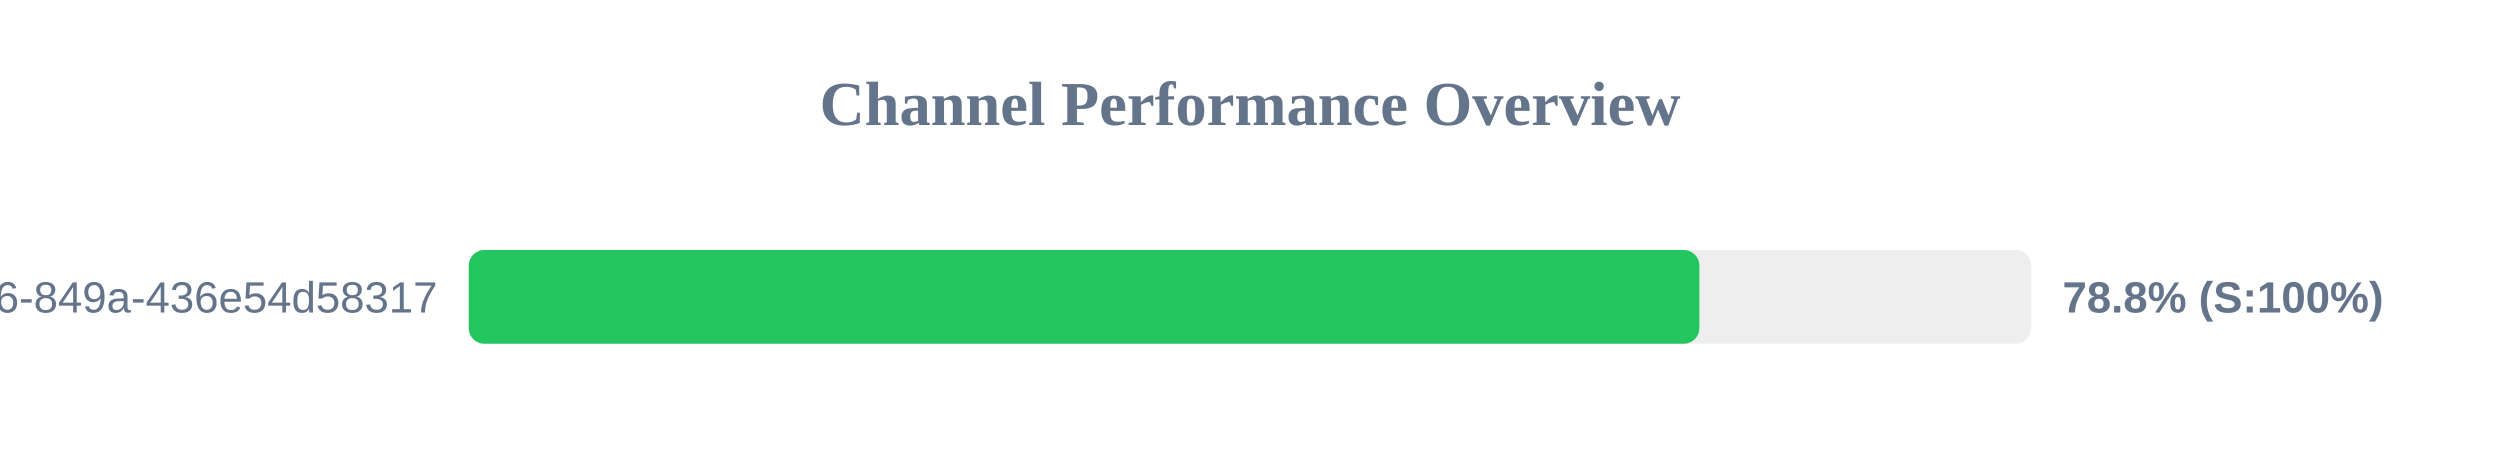
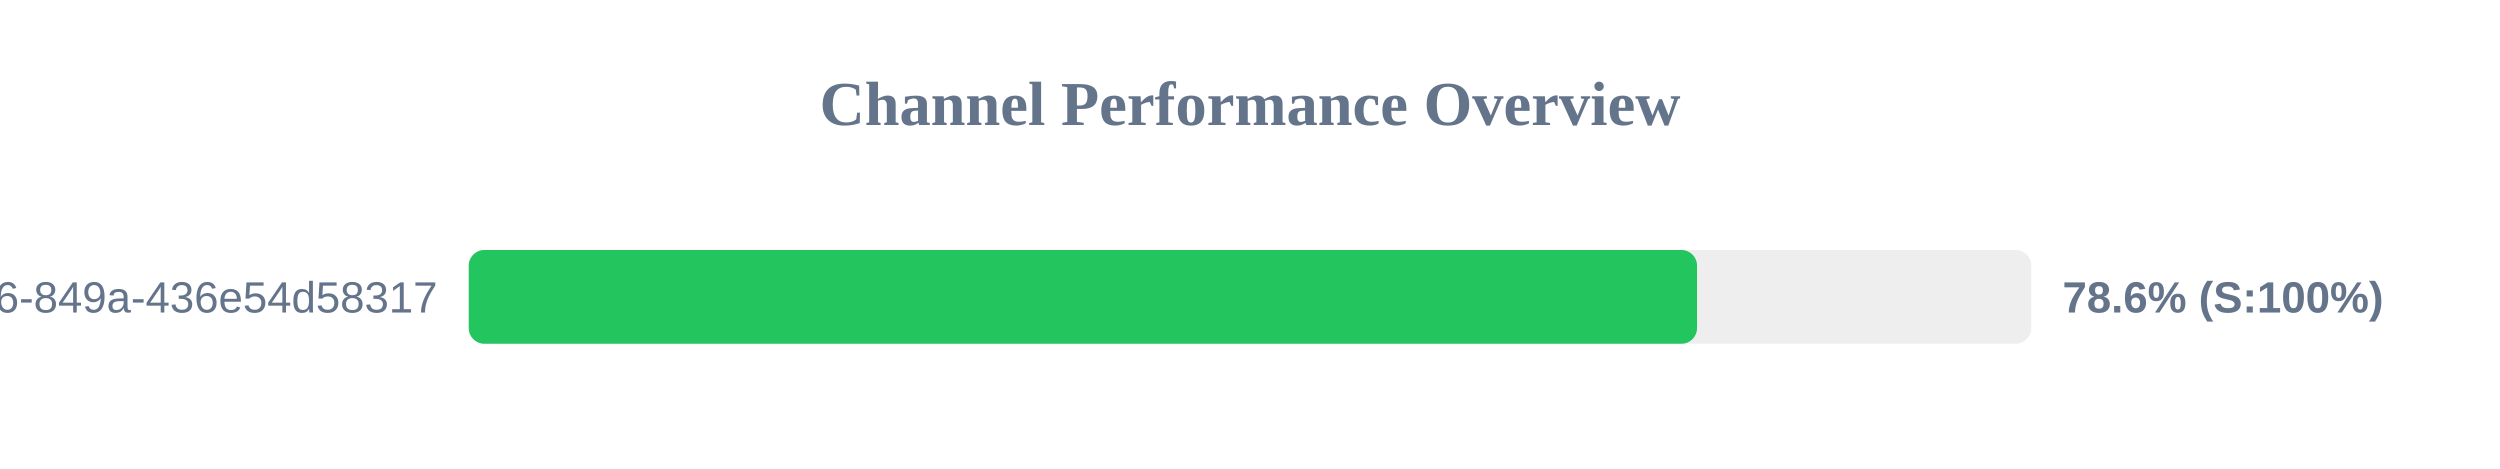
<svg xmlns="http://www.w3.org/2000/svg" width="800" height="150" version="1.1">
  <style>
        .row { font: 14px Arial; fill: #64748b; }
        .score { font: bold 14px Arial; fill: #64748b; }
    </style>
  <text x="400" y="40" text-anchor="middle" font-size="20px" font-weight="bold" fill="#64748b">Channel Performance Overview</text>
  <rect x="150" y="80" width="500" height="30" fill="#eee" rx="5" />
-   <rect x="150" y="80" width="393.8" height="30" fill="#22c55e" rx="5" />
+   <rect x="150" y="80" width="393.05" height="30" fill="#22c55e" rx="5" />
  <text x="140" y="100" text-anchor="end" class="row">?uuid=29fbd51f-03c8-4d76-849a-436e54d58317</text>
-   <text x="660" y="100" text-anchor="start" class="score">78.8% (S:100%)</text>
+   <text x="660" y="100" text-anchor="start" class="score">78.6% (S:100%)</text>
</svg>
